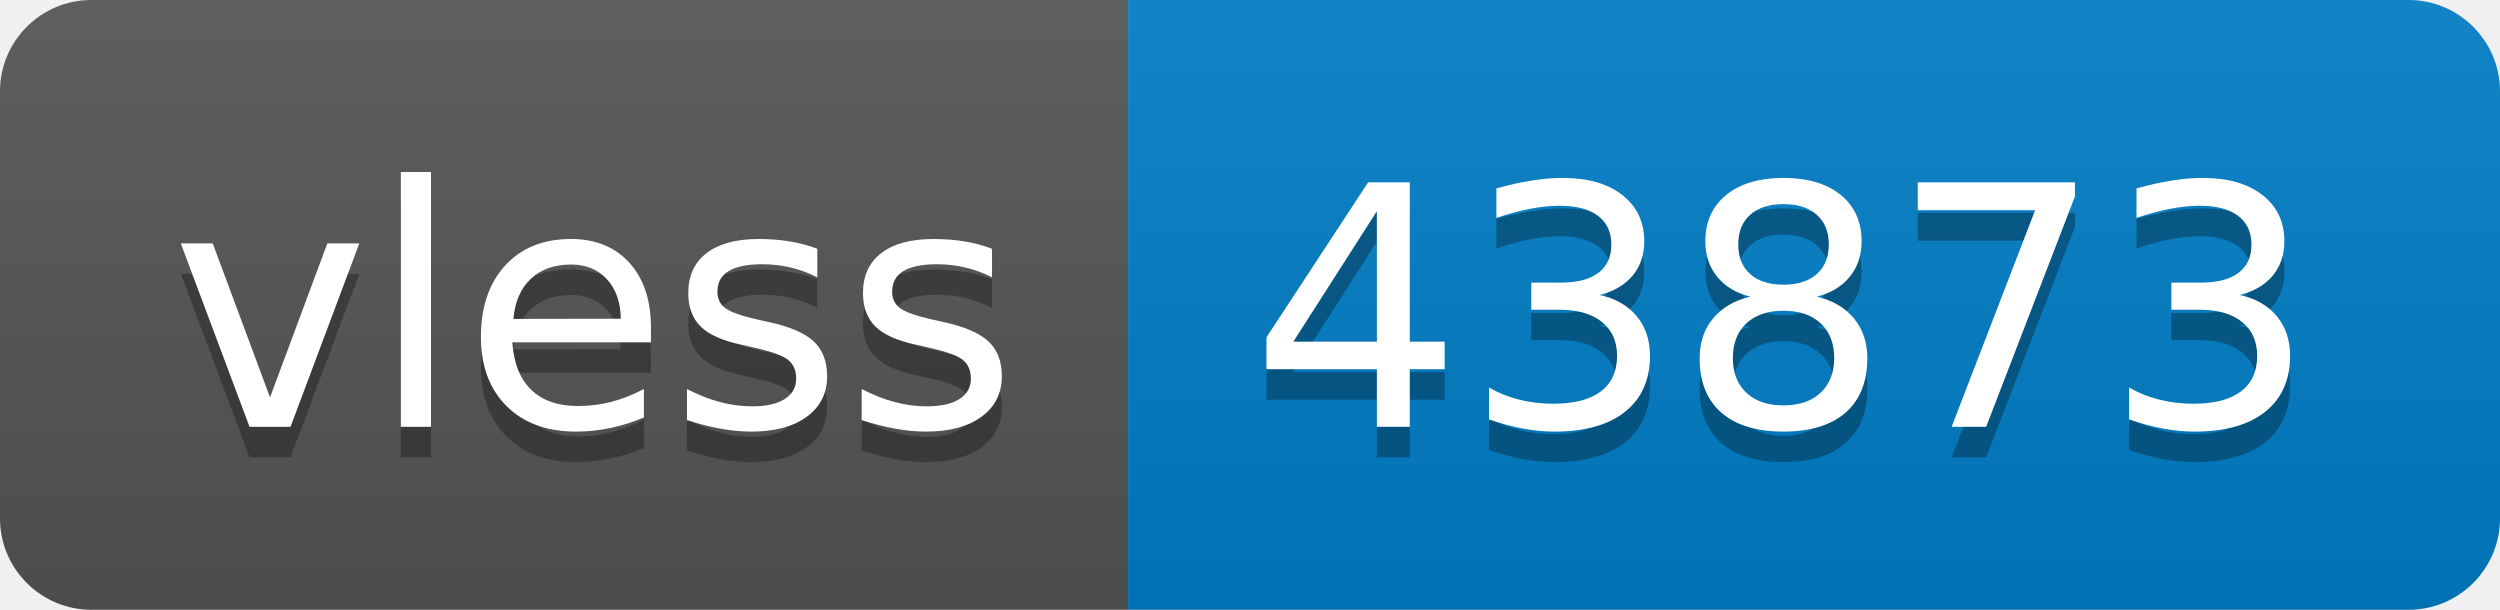
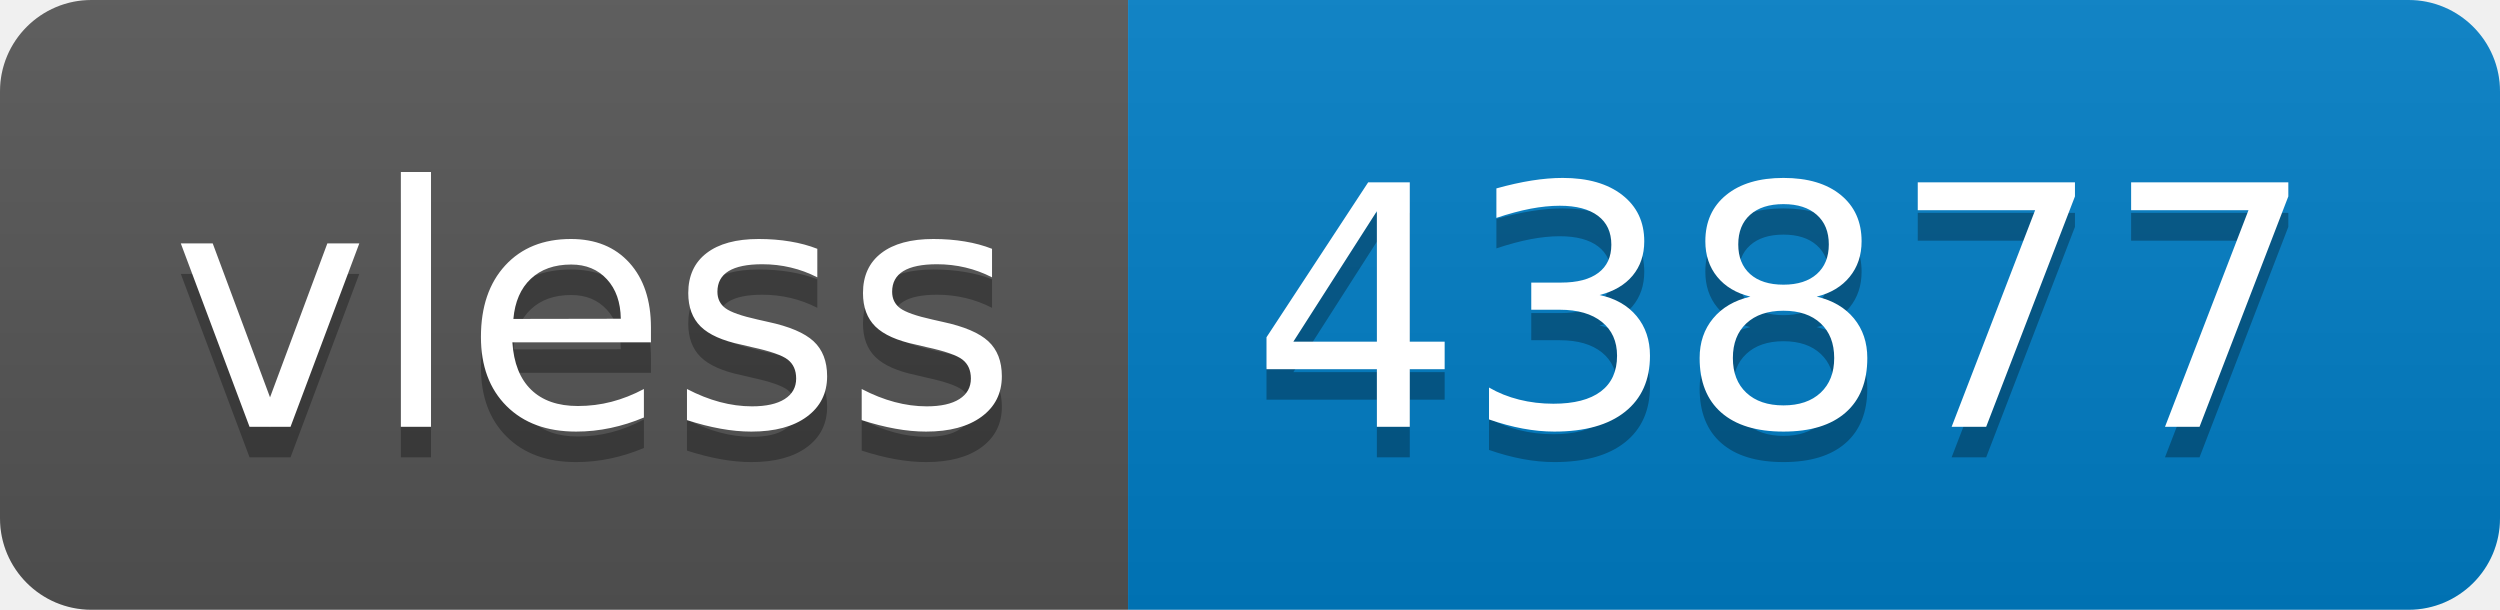
- <svg xmlns="http://www.w3.org/2000/svg" width="82" height="20" role="img" aria-label="vless: 43873">
+ <svg xmlns="http://www.w3.org/2000/svg" width="82" height="20" role="img" aria-label="vless: 43877">
  <linearGradient id="s" x2="0" y2="100%">
    <stop offset="0" stop-color="#bbb" stop-opacity=".1" />
    <stop offset="1" stop-opacity=".1" />
  </linearGradient>
  <clipPath id="r">
    <rect width="82" height="20" rx="3" fill="#fff" />
  </clipPath>
  <g clip-path="url(#r)">
    <rect width="37" height="20" fill="#555" />
    <rect x="37" width="45" height="20" fill="#007ec6" />
    <rect width="82" height="20" fill="url(#s)" />
  </g>
  <g fill="#fff" text-anchor="middle" font-family="Verdana,Geneva,DejaVu Sans,sans-serif" text-rendering="geometricPrecision" font-size="110">
    <text aria-hidden="true" x="195" y="150" fill="#010101" fill-opacity=".3" transform="scale(.1)" textLength="270">vless</text>
    <text x="195" y="140" transform="scale(.1)" fill="#fff" textLength="270">vless</text>
-     <text aria-hidden="true" x="585" y="150" fill="#010101" fill-opacity=".3" transform="scale(.1)" textLength="350">43873</text>
-     <text x="585" y="140" transform="scale(.1)" fill="#fff" textLength="350">43873</text>
+     <text aria-hidden="true" x="585" y="150" fill="#010101" fill-opacity=".3" transform="scale(.1)" textLength="350">43877</text>
+     <text x="585" y="140" transform="scale(.1)" fill="#fff" textLength="350">43877</text>
  </g>
</svg>
